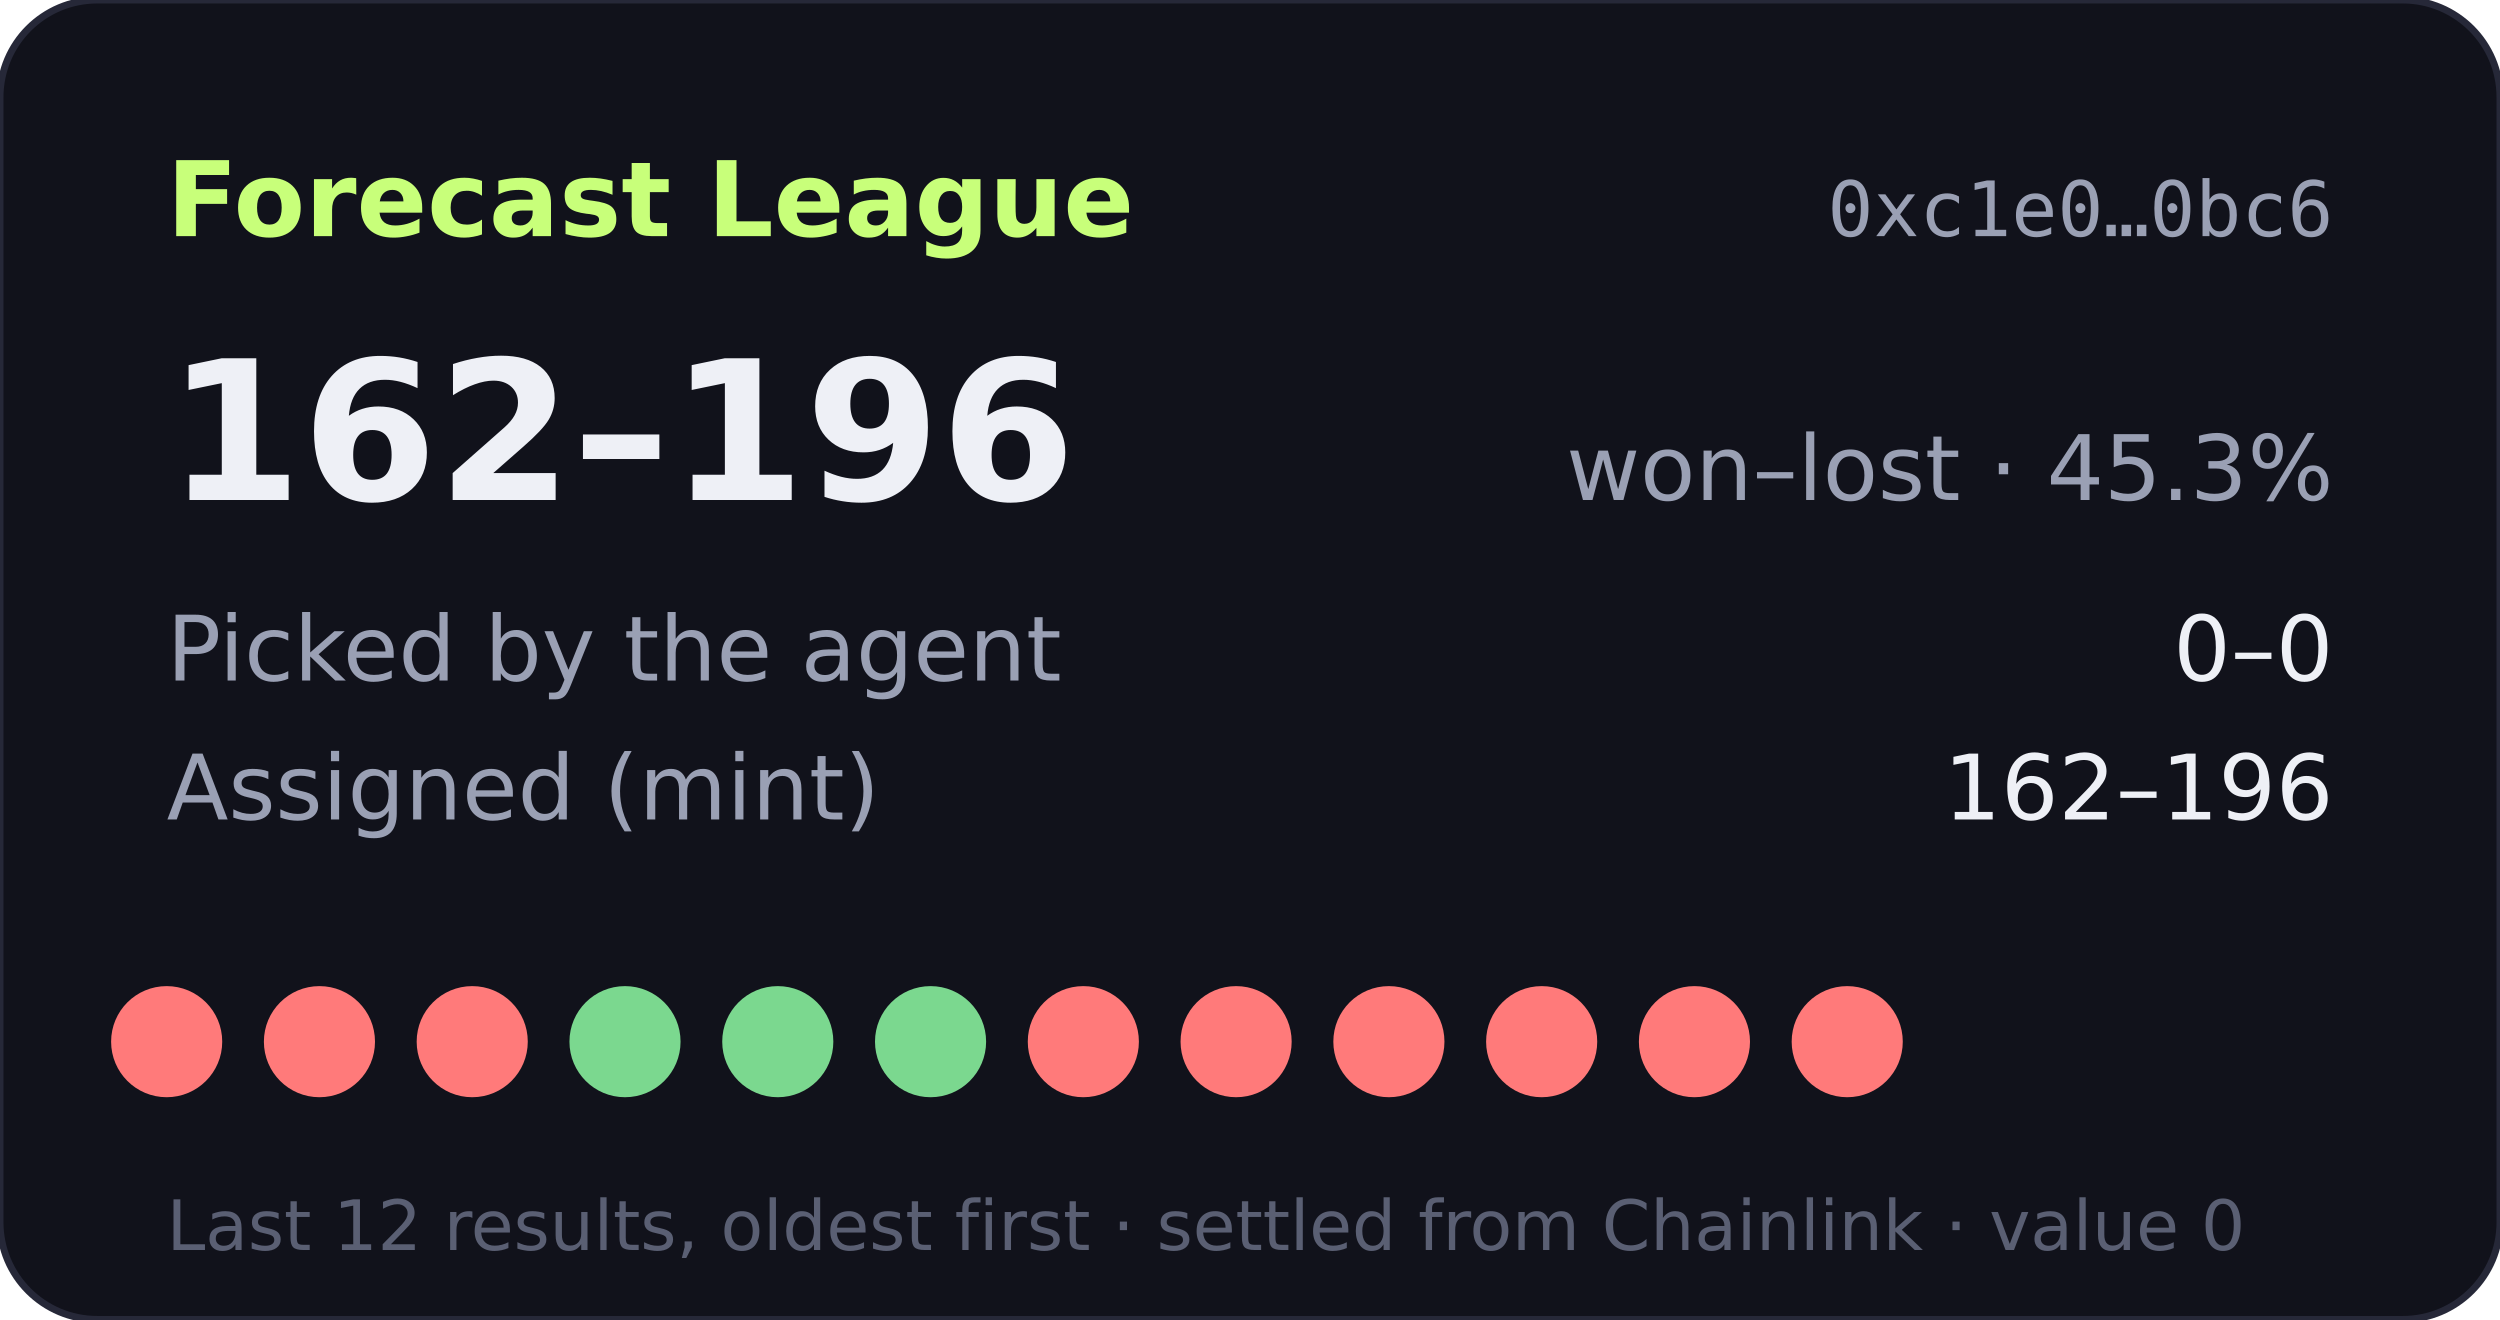
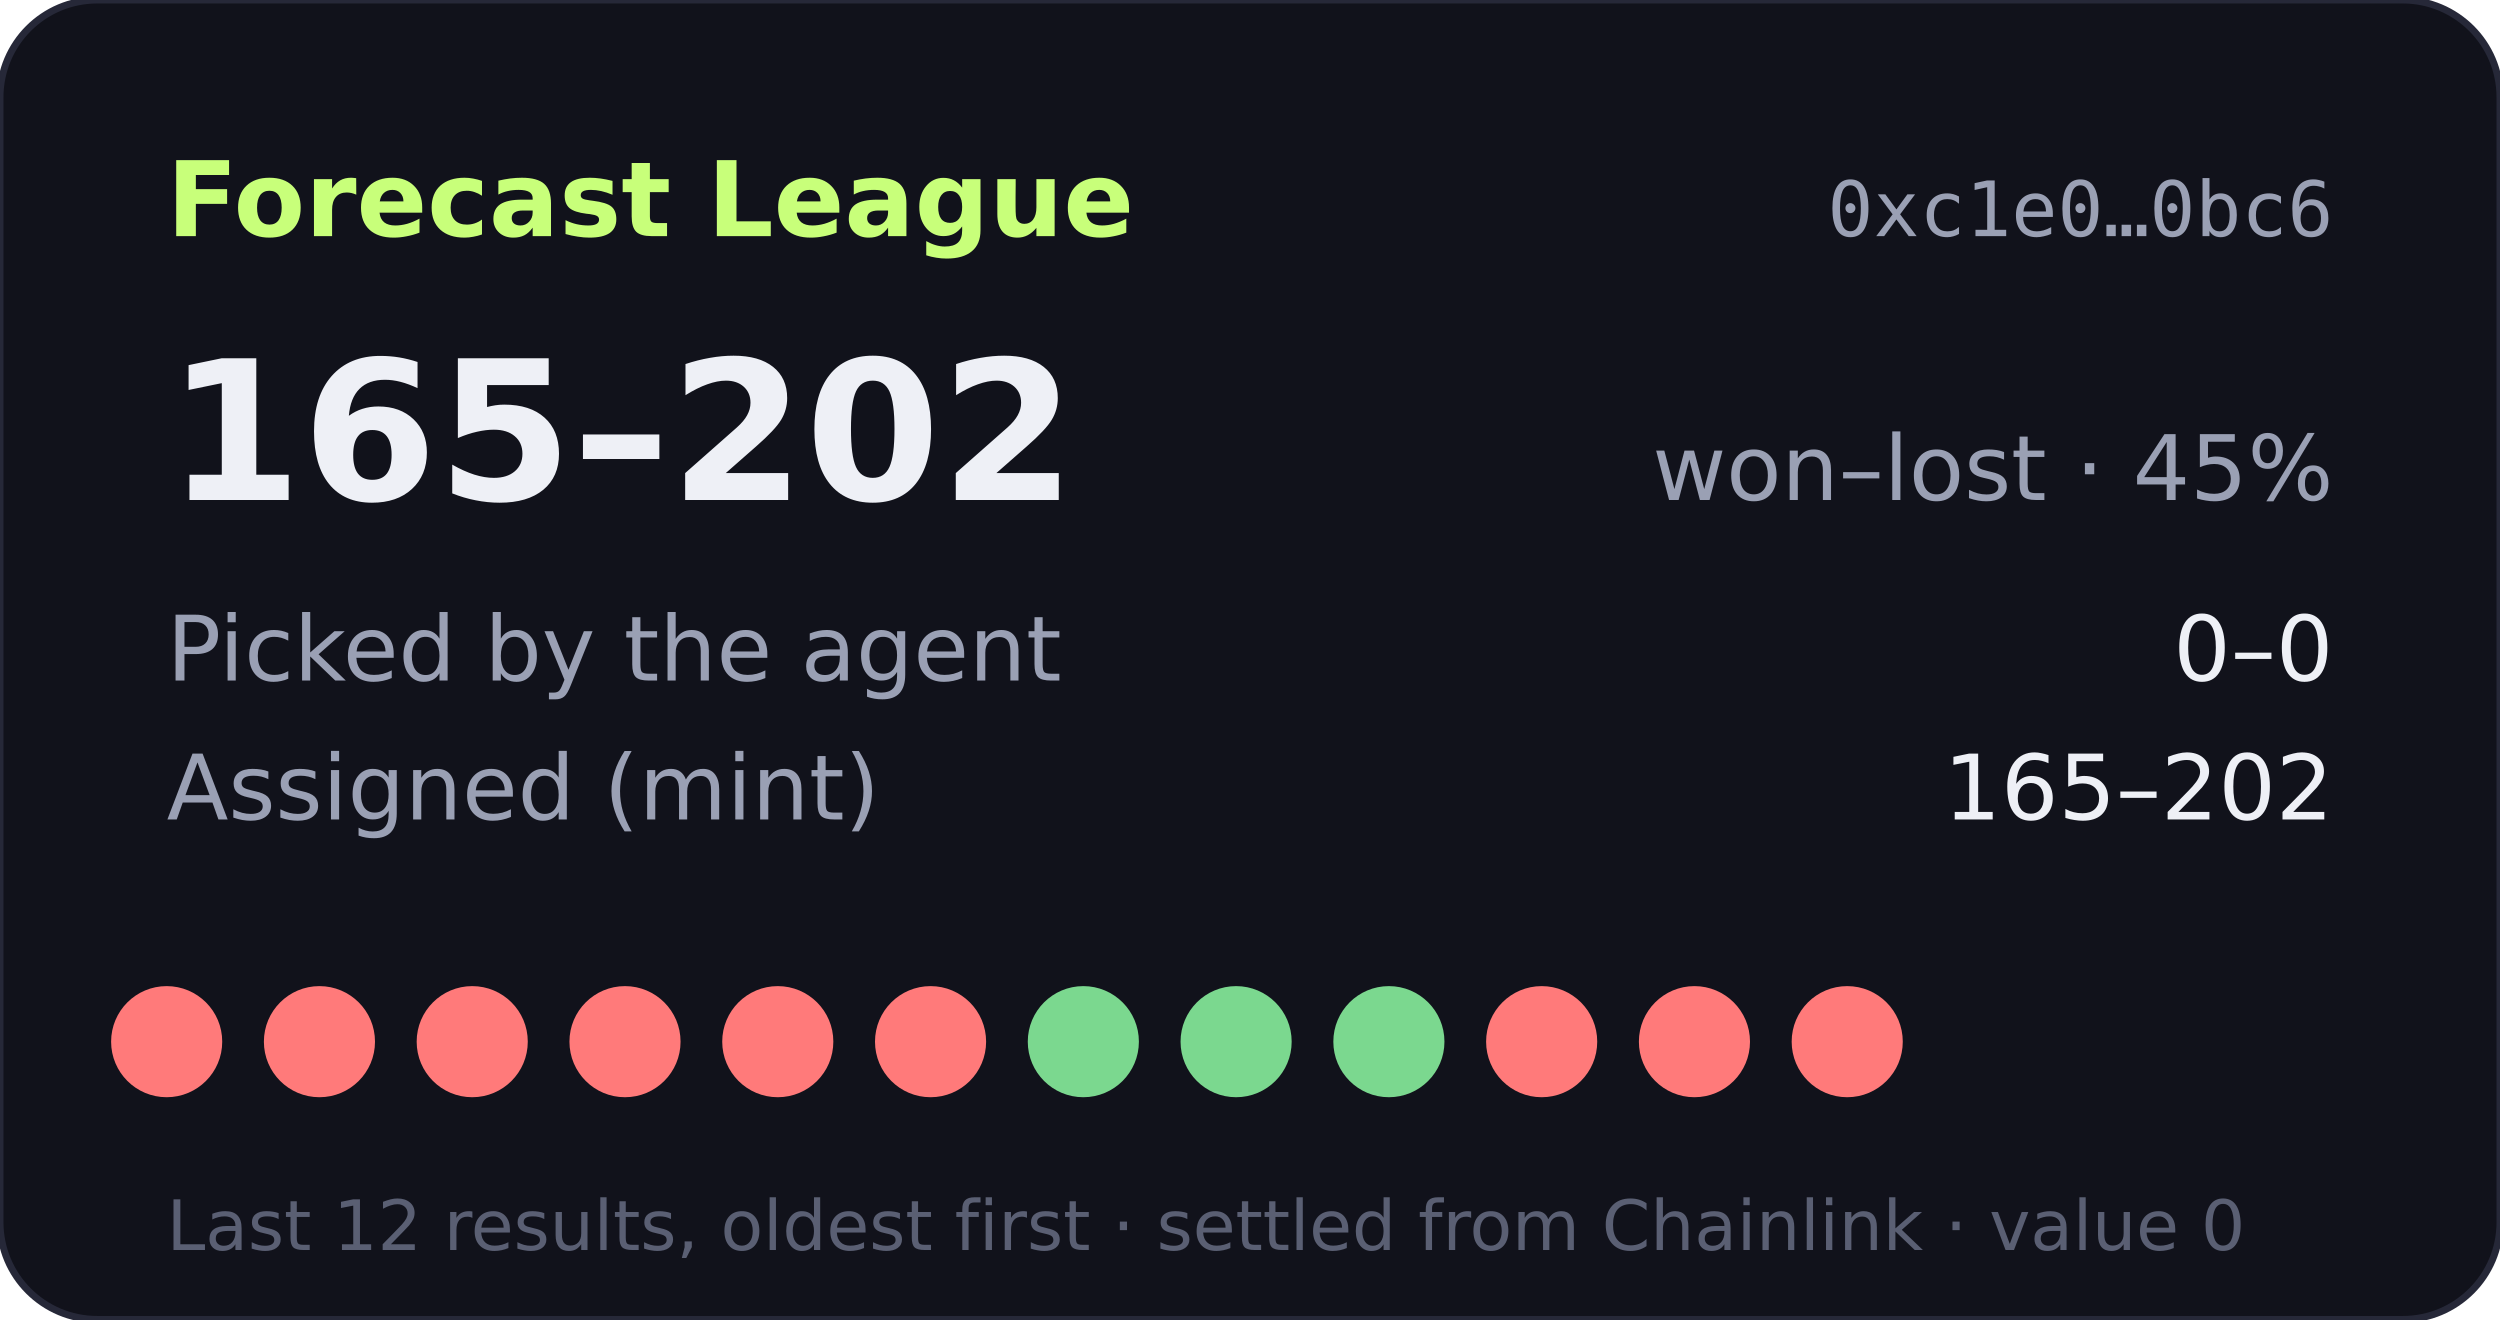
- <svg xmlns="http://www.w3.org/2000/svg" width="360" height="190" viewBox="0 0 360 190" role="img" aria-label="Forecast League record 162-196">
+ <svg xmlns="http://www.w3.org/2000/svg" width="360" height="190" viewBox="0 0 360 190" role="img" aria-label="Forecast League record 165-202">
  <rect width="360" height="190" rx="14" fill="#11121b" stroke="#262838" />
  <text x="24" y="34" fill="#c8ff7a" font-size="15" font-weight="700" font-family="Verdana,DejaVu Sans,sans-serif">Forecast League</text>
  <text x="336" y="34" fill="#9aa0b4" font-size="11" text-anchor="end" font-family="monospace">0xc1e0…0bc6</text>
  <g font-family="Verdana,DejaVu Sans,sans-serif">
-     <text x="24" y="72" fill="#eef0f6" font-size="28" font-weight="700">162–196</text>
-     <text x="336" y="72" fill="#9aa0b4" font-size="13" text-anchor="end">won–lost · 45.3%</text>
+     <text x="24" y="72" fill="#eef0f6" font-size="28" font-weight="700">165–202</text>
+     <text x="336" y="72" fill="#9aa0b4" font-size="13" text-anchor="end">won–lost · 45%</text>
    <text x="24" y="98" fill="#9aa0b4" font-size="13">Picked by the agent</text>
    <text x="336" y="98" fill="#eef0f6" font-size="13" text-anchor="end">0–0</text>
    <text x="24" y="118" fill="#9aa0b4" font-size="13">Assigned (mint)</text>
-     <text x="336" y="118" fill="#eef0f6" font-size="13" text-anchor="end">162–196</text>
+     <text x="336" y="118" fill="#eef0f6" font-size="13" text-anchor="end">165–202</text>
    <circle cx="24" cy="150" r="8" fill="#ff7a7a" />
    <circle cx="46" cy="150" r="8" fill="#ff7a7a" />
    <circle cx="68" cy="150" r="8" fill="#ff7a7a" />
-     <circle cx="90" cy="150" r="8" fill="#7bd88f" />
-     <circle cx="112" cy="150" r="8" fill="#7bd88f" />
-     <circle cx="134" cy="150" r="8" fill="#7bd88f" />
-     <circle cx="156" cy="150" r="8" fill="#ff7a7a" />
-     <circle cx="178" cy="150" r="8" fill="#ff7a7a" />
-     <circle cx="200" cy="150" r="8" fill="#ff7a7a" />
+     <circle cx="90" cy="150" r="8" fill="#ff7a7a" />
+     <circle cx="112" cy="150" r="8" fill="#ff7a7a" />
+     <circle cx="134" cy="150" r="8" fill="#ff7a7a" />
+     <circle cx="156" cy="150" r="8" fill="#7bd88f" />
+     <circle cx="178" cy="150" r="8" fill="#7bd88f" />
+     <circle cx="200" cy="150" r="8" fill="#7bd88f" />
    <circle cx="222" cy="150" r="8" fill="#ff7a7a" />
    <circle cx="244" cy="150" r="8" fill="#ff7a7a" />
    <circle cx="266" cy="150" r="8" fill="#ff7a7a" />
    <text x="24" y="180" fill="#5a5f73" font-size="10">Last 12 results, oldest first · settled from Chainlink · value 0</text>
  </g>
</svg>
